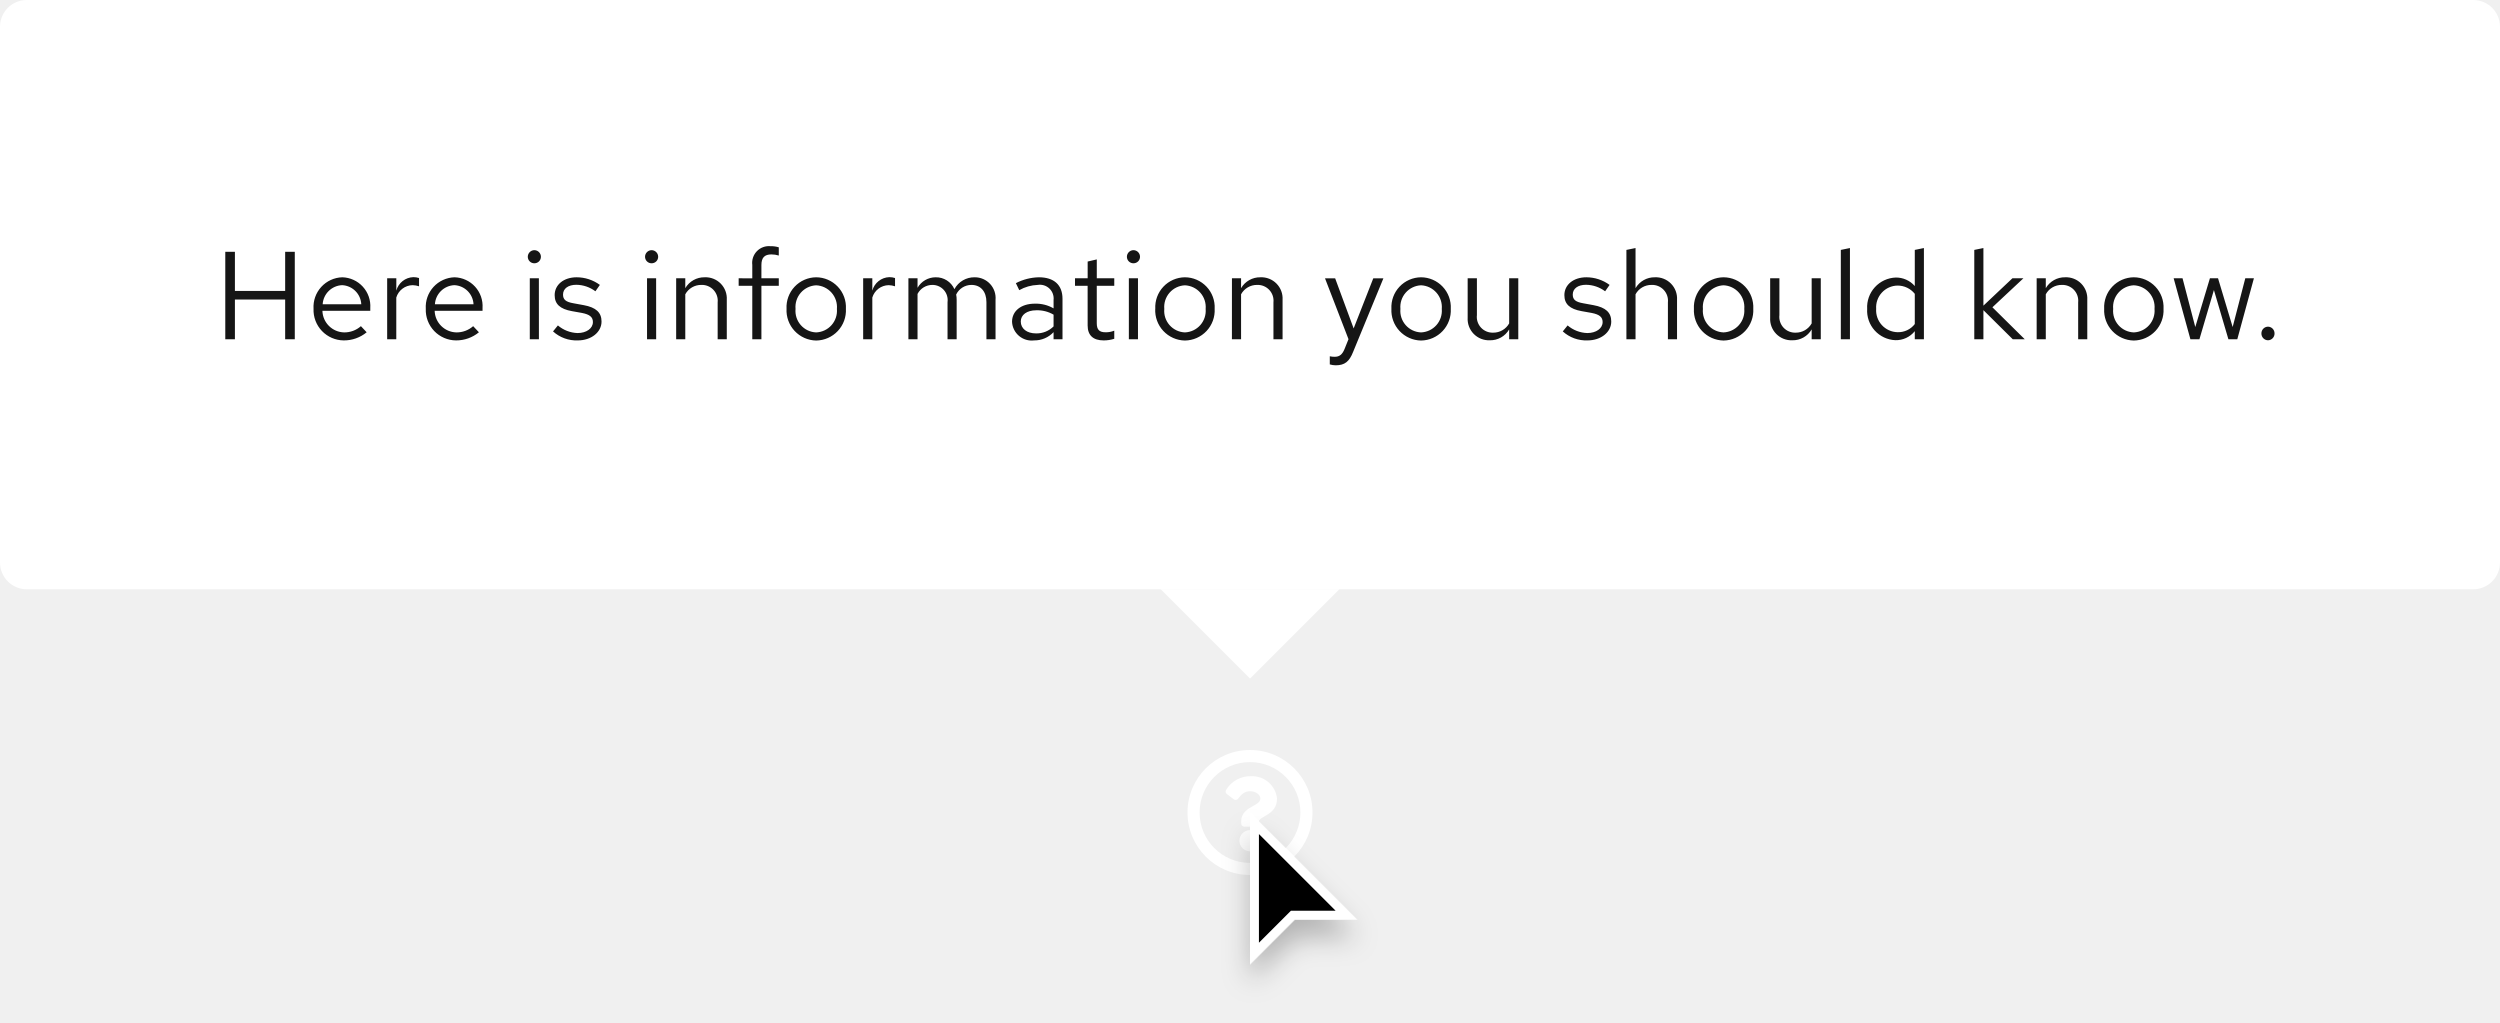
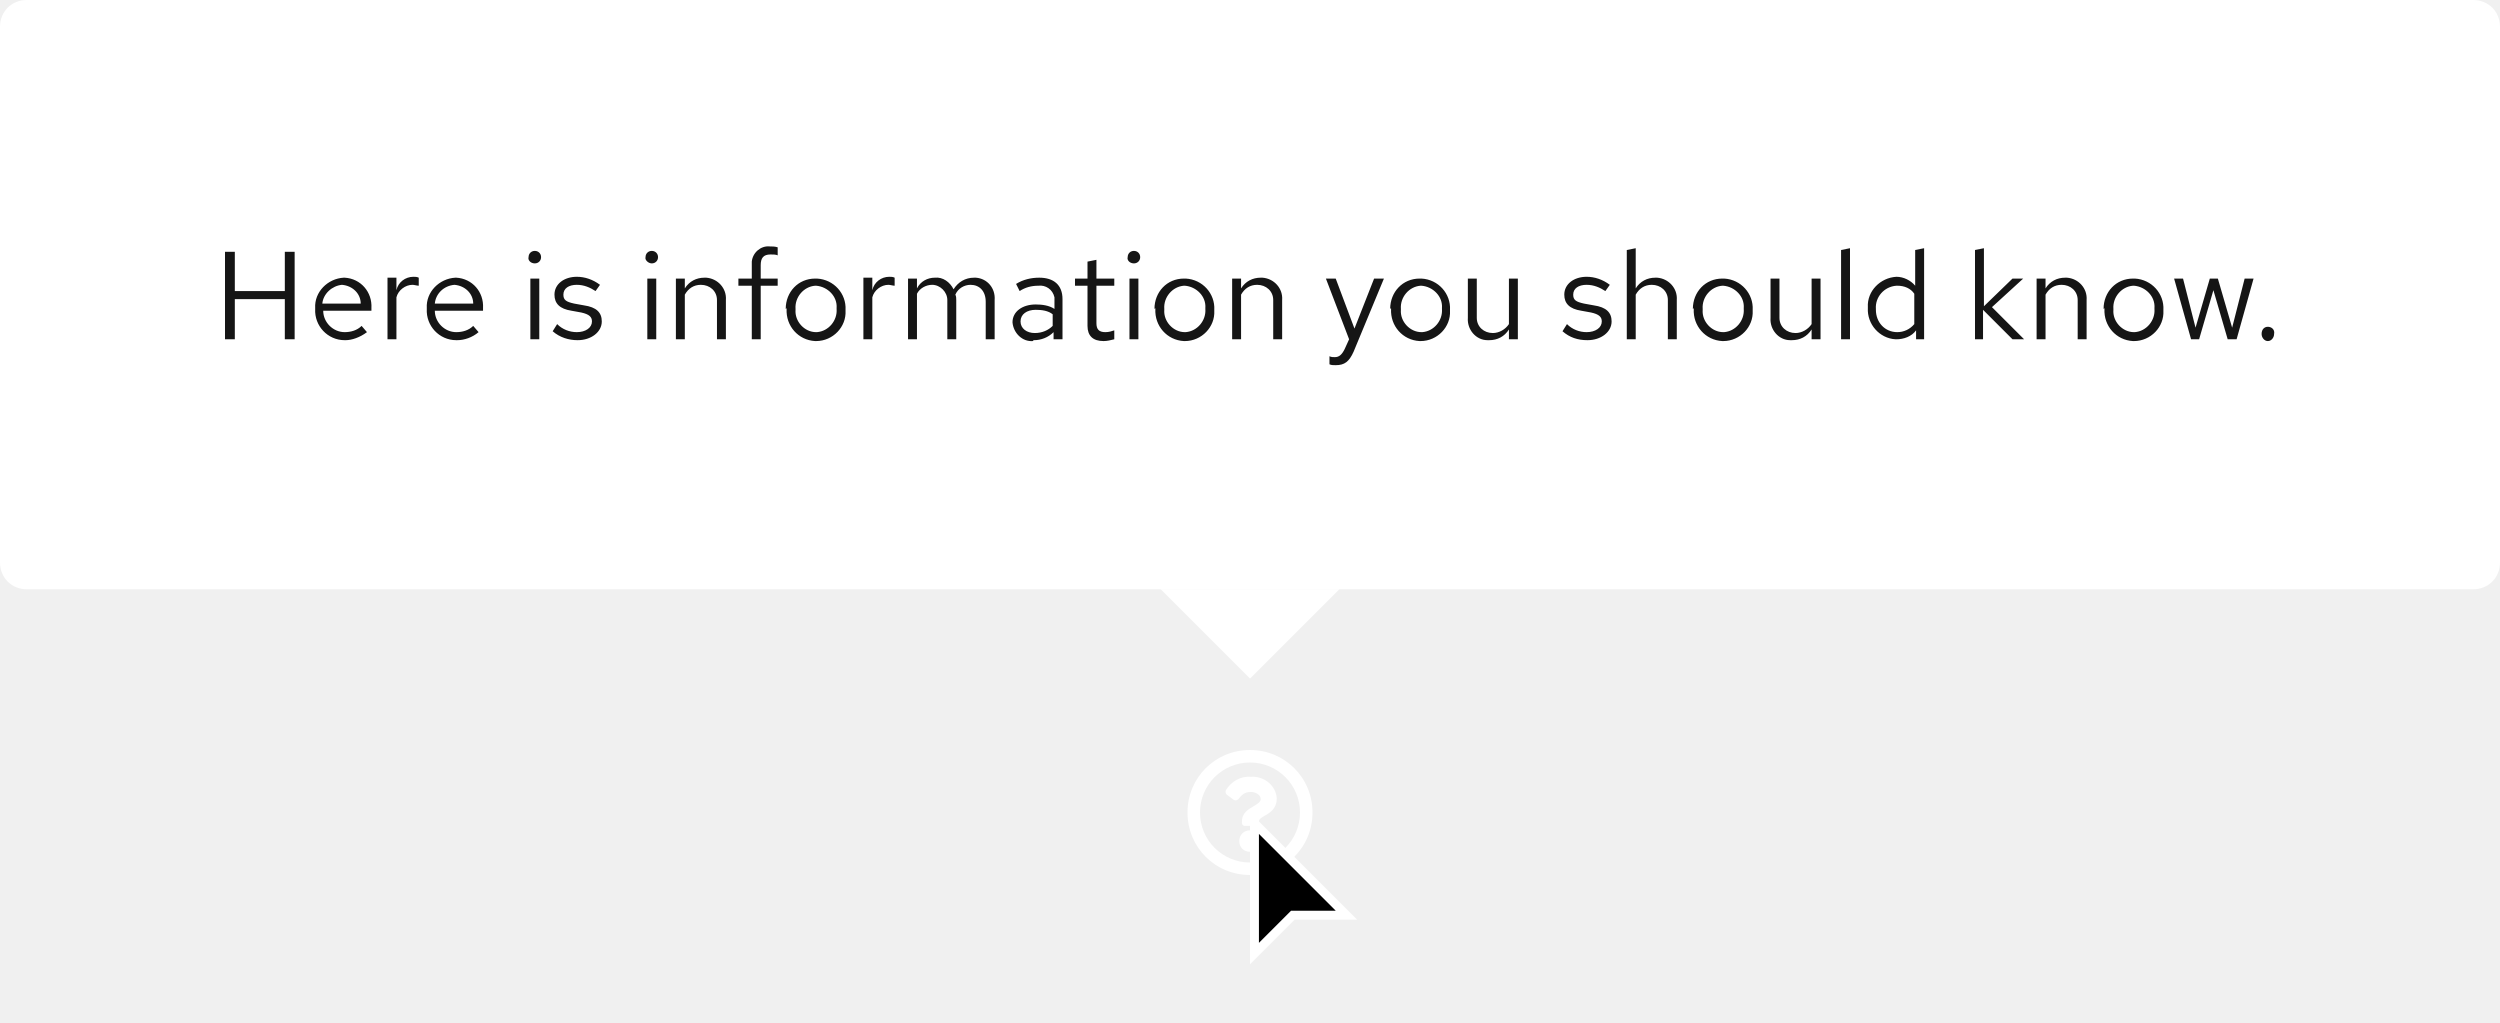
- <svg xmlns="http://www.w3.org/2000/svg" width="280" height="114.5" viewBox="0 0 280 114.5">
-   <defs>
-     <filter id="Cursor" x="135.5" y="88.5" width="21" height="26" filterUnits="userSpaceOnUse">
-       <feOffset dy="2" input="SourceAlpha" />
-       <feGaussianBlur stdDeviation="1.5" result="blur" />
-       <feFlood flood-opacity="0.251" />
-       <feComposite operator="in" in2="blur" />
-       <feComposite in="SourceGraphic" />
-     </filter>
-   </defs>
+ <svg xmlns="http://www.w3.org/2000/svg" version="1.1" id="Layer_1" x="0px" y="0px" viewBox="0 0 280 114.5" style="enable-background:new 0 0 280 114.5;" xml:space="preserve">
+   <style type="text/css">
+ 	.st0{fill:#FFFFFF;}
+ 	.st1{fill:none;}
+ 	.st2{fill:#151515;}
+ </style>
  <g id="Lock-up" transform="translate(-720 -1088)">
-     <path id="Icon" d="M15,8a7,7,0,1,0,7,7A7,7,0,0,0,15,8Zm0,12.645A5.645,5.645,0,1,1,20.645,15,5.642,5.642,0,0,1,15,20.645Zm3.027-7.2c0,1.893-2.044,1.922-2.044,2.621v.179a.339.339,0,0,1-.339.339H14.356a.339.339,0,0,1-.339-.339V16c0-1.009.765-1.412,1.343-1.736.5-.278.8-.467.8-.835,0-.487-.621-.81-1.123-.81-.655,0-.957.31-1.381.846a.339.339,0,0,1-.47.06l-.785-.6a.339.339,0,0,1-.075-.462,3.173,3.173,0,0,1,2.839-1.529A2.8,2.8,0,0,1,18.027,13.442Zm-1.842,4.719A1.185,1.185,0,1,1,15,16.976,1.187,1.187,0,0,1,16.185,18.161Z" transform="translate(845 1164)" fill="#fff" />
-     <g id="Cursor-2" data-name="Cursor" transform="translate(860 1179)">
-       <g transform="matrix(1, 0, 0, 1, -140, -91)" filter="url(#Cursor)">
-         <g id="Cursor-3" data-name="Cursor" transform="translate(140 91)">
-           <path d="M 0.5 15.793 L 0.5 1.207 L 10.793 11.5 L 5 11.5 L 4.793 11.5 L 4.646 11.646 L 0.5 15.793 Z" stroke="none" />
-           <path d="M 1 14.586 L 4.293 11.293 L 4.586 11 L 5 11 L 9.586 11 L 1 2.414 L 1 14.586 M -8.881784197001252e-16 17 L -8.881784197001252e-16 0 L 12 12 L 5 12 L -8.881784197001252e-16 17 Z" stroke="none" fill="#fff" />
+     <path id="Icon" class="st0" d="M860,1172c-3.9,0-7,3.1-7,7s3.1,7,7,7s7-3.1,7-7S863.9,1172,860,1172z M860,1184.6   c-3.1,0-5.6-2.5-5.6-5.6s2.5-5.6,5.6-5.6s5.6,2.5,5.6,5.6C865.6,1182.1,863.1,1184.6,860,1184.6C860,1184.6,860,1184.6,860,1184.6z    M863,1177.4c0,1.9-2,1.9-2,2.6v0.2c0,0.2-0.2,0.3-0.3,0.3c0,0,0,0,0,0h-1.3c-0.2,0-0.3-0.2-0.3-0.3l0,0v-0.2c0-1,0.8-1.4,1.3-1.7   c0.5-0.3,0.8-0.5,0.8-0.8c0-0.5-0.6-0.8-1.1-0.8c-0.7,0-1,0.3-1.4,0.8c-0.1,0.1-0.3,0.2-0.5,0.1l-0.8-0.6c-0.1-0.1-0.2-0.3-0.1-0.5   c0.6-1,1.7-1.6,2.8-1.5C861.6,1174.9,862.9,1176,863,1177.4L863,1177.4z M861.2,1182.2c0,0.7-0.5,1.2-1.2,1.2   c-0.7,0-1.2-0.5-1.2-1.2c0-0.7,0.5-1.2,1.2-1.2C860.7,1181,861.2,1181.5,861.2,1182.2L861.2,1182.2z" />
+     <g id="Cursor-2" transform="translate(860 1179)">
+       <g transform="matrix(1, 0, 0, 1, -140, -91)">
+         <g id="Cursor-3" transform="translate(140 91)">
+           <path d="M0.5,15.8V1.2l10.3,10.3H5H4.8l-0.1,0.1L0.5,15.8z" />
+           <path class="st0" d="M1,14.6l3.3-3.3L4.6,11H5h4.6L1,2.4V14.6 M0,17V0l12,12H5L0,17z" />
        </g>
      </g>
    </g>
    <g id="Tooltip" transform="translate(363 866)">
-       <path id="Polygon" d="M10,0,20,10H0Z" transform="translate(507 298) rotate(180)" fill="#fff" />
-       <rect id="Rectangle" width="20" height="20" transform="translate(487 268)" fill="#fff" />
+       <path id="Polygon" class="st0" d="M497,298l-10-10h20L497,298z" />
+       <rect id="Rectangle" x="487" y="268" class="st0" width="20" height="20" />
      <g id="Box" transform="translate(-3)">
-         <rect id="Rectangle-2" data-name="Rectangle" width="280" height="66" rx="3" transform="translate(360 222)" fill="#fff" />
-         <rect id="Rectangle-3" data-name="Rectangle" width="232" height="18" transform="translate(384 246)" fill="none" />
-         <path id="Path" d="M1.232,0H2.31V-4.452H7.938V0H9.016V-9.8H7.938v4.382H2.31V-9.8H1.232ZM17.066-.784l-.644-.686a2.792,2.792,0,0,1-1.876.7A2.49,2.49,0,0,1,12.11-3.192h5.362V-3.5a3.228,3.228,0,0,0-3.136-3.444,3.325,3.325,0,0,0-3.22,3.528A3.41,3.41,0,0,0,14.5.126,3.989,3.989,0,0,0,17.066-.784ZM14.322-6.062A2.256,2.256,0,0,1,16.464-3.92H12.138A2.282,2.282,0,0,1,14.322-6.062ZM19.362,0h1.022V-4.676a1.947,1.947,0,0,1,1.834-1.386,2.554,2.554,0,0,1,.714.126V-6.86a1.94,1.94,0,0,0-.644-.1,2.041,2.041,0,0,0-1.9,1.512V-6.832H19.362ZM29.638-.784l-.644-.686a2.792,2.792,0,0,1-1.876.7,2.49,2.49,0,0,1-2.436-2.422h5.362V-3.5a3.228,3.228,0,0,0-3.136-3.444,3.325,3.325,0,0,0-3.22,3.528A3.41,3.41,0,0,0,27.076.126,3.989,3.989,0,0,0,29.638-.784ZM26.894-6.062A2.256,2.256,0,0,1,29.036-3.92H24.71A2.282,2.282,0,0,1,26.894-6.062Zm8.96-2.45a.726.726,0,0,0,.728-.742.741.741,0,0,0-.728-.728.744.744,0,0,0-.742.728A.729.729,0,0,0,35.854-8.512Zm.5,1.68H35.336V0h1.022ZM37.94-.882A3.9,3.9,0,0,0,40.712.126c1.512,0,2.66-.924,2.66-2.114,0-1.008-.616-1.582-1.988-1.834l-1.148-.21c-.882-.154-1.176-.42-1.176-.98,0-.672.588-1.092,1.484-1.092a3.624,3.624,0,0,1,2.142.728l.5-.714a4.417,4.417,0,0,0-2.6-.854c-1.442,0-2.464.826-2.464,2,0,.994.6,1.554,1.932,1.792l1.12.2c.868.168,1.232.462,1.232,1.022,0,.714-.728,1.232-1.722,1.232a3.563,3.563,0,0,1-2.2-.854Zm11.046-7.63a.726.726,0,0,0,.728-.742.741.741,0,0,0-.728-.728.744.744,0,0,0-.742.728A.729.729,0,0,0,48.986-8.512Zm.5,1.68H48.468V0H49.49ZM51.73,0h1.022V-5.04a2.014,2.014,0,0,1,1.792-1.05,1.771,1.771,0,0,1,1.834,1.96V0H57.4V-4.424a2.378,2.378,0,0,0-2.478-2.52,2.462,2.462,0,0,0-2.17,1.218V-6.832H51.73Zm7-6.832v.84h1.526V0h1.022V-5.992h1.946v-.84H61.278V-8.316c0-.812.336-1.19,1.12-1.19a2.818,2.818,0,0,1,.826.126V-10.3a2.887,2.887,0,0,0-.924-.126,1.875,1.875,0,0,0-2.044,2.1v1.5Zm5.362,3.416A3.384,3.384,0,0,0,67.41.14a3.378,3.378,0,0,0,3.332-3.556A3.353,3.353,0,0,0,67.41-6.944,3.351,3.351,0,0,0,64.092-3.416ZM67.41-.77A2.409,2.409,0,0,1,65.1-3.4a2.43,2.43,0,0,1,2.31-2.646A2.44,2.44,0,0,1,69.734-3.4,2.427,2.427,0,0,1,67.41-.77ZM72.674,0H73.7V-4.676A1.947,1.947,0,0,1,75.53-6.062a2.554,2.554,0,0,1,.714.126V-6.86a1.94,1.94,0,0,0-.644-.1,2.041,2.041,0,0,0-1.9,1.512V-6.832H72.674Zm5.068,0h1.022V-5.082A1.872,1.872,0,0,1,80.43-6.09a1.7,1.7,0,0,1,1.694,1.932V0h1.022V-4.41a2.834,2.834,0,0,0-.056-.6A1.9,1.9,0,0,1,84.8-6.09c1.036,0,1.68.742,1.68,1.932V0H87.5V-4.41a2.325,2.325,0,0,0-2.324-2.534,2.524,2.524,0,0,0-2.282,1.33,2.245,2.245,0,0,0-2.1-1.33,2.34,2.34,0,0,0-2.03,1.176V-6.832H77.742ZM91.826.126A2.933,2.933,0,0,0,94-.8V0H95V-4.536c0-1.554-.952-2.408-2.646-2.408a5.853,5.853,0,0,0-2.576.658l.378.784a4.511,4.511,0,0,1,2.072-.588A1.538,1.538,0,0,1,94-4.4v.938A3.956,3.956,0,0,0,91.91-3.99c-1.54,0-2.562.812-2.562,2.03A2.206,2.206,0,0,0,91.826.126Zm-1.5-2.114c0-.756.686-1.26,1.736-1.26A3.606,3.606,0,0,1,94-2.758v1.316a2.7,2.7,0,0,1-1.96.784C91.014-.658,90.328-1.19,90.328-1.988Zm7.49.448c0,1.092.616,1.666,1.792,1.666a3.837,3.837,0,0,0,1.19-.182v-.91a2.454,2.454,0,0,1-.966.182c-.714,0-.994-.294-.994-1.022V-5.992h1.96v-.84H98.84V-8.946l-1.022.238v1.876H96.4v.84h1.414Zm5.138-6.972a.726.726,0,0,0,.728-.742.741.741,0,0,0-.728-.728.744.744,0,0,0-.742.728A.729.729,0,0,0,102.956-8.512Zm.5,1.68h-1.022V0h1.022Zm1.932,3.416A3.384,3.384,0,0,0,108.71.14a3.378,3.378,0,0,0,3.332-3.556,3.353,3.353,0,0,0-3.332-3.528A3.351,3.351,0,0,0,105.392-3.416ZM108.71-.77A2.409,2.409,0,0,1,106.4-3.4a2.43,2.43,0,0,1,2.31-2.646A2.44,2.44,0,0,1,111.034-3.4,2.427,2.427,0,0,1,108.71-.77Zm5.264.77H115V-5.04a2.014,2.014,0,0,1,1.792-1.05,1.771,1.771,0,0,1,1.834,1.96V0h1.022V-4.424a2.378,2.378,0,0,0-2.478-2.52A2.462,2.462,0,0,0,115-5.726V-6.832h-1.022Zm12.614,1.092c-.252.616-.574.868-1.092.868a2.379,2.379,0,0,1-.56-.056v.91a2.344,2.344,0,0,0,.658.1c1.008,0,1.526-.406,1.96-1.512l3.388-8.232h-1.134l-2.2,5.614-2.072-5.614H124.4l2.632,6.818Zm5.25-4.508A3.384,3.384,0,0,0,135.156.14a3.378,3.378,0,0,0,3.332-3.556,3.353,3.353,0,0,0-3.332-3.528A3.351,3.351,0,0,0,131.838-3.416ZM135.156-.77a2.409,2.409,0,0,1-2.31-2.632,2.43,2.43,0,0,1,2.31-2.646A2.44,2.44,0,0,1,137.48-3.4,2.427,2.427,0,0,1,135.156-.77Zm6.258-6.062h-1.036v4.41A2.389,2.389,0,0,0,142.856.112a2.446,2.446,0,0,0,2.17-1.218V0h1.022V-6.832h-1.022v5.054a2.028,2.028,0,0,1-1.792,1.036,1.765,1.765,0,0,1-1.82-1.974Zm9.618,5.95A3.9,3.9,0,0,0,153.8.126c1.512,0,2.66-.924,2.66-2.114,0-1.008-.616-1.582-1.988-1.834l-1.148-.21c-.882-.154-1.176-.42-1.176-.98,0-.672.588-1.092,1.484-1.092a3.624,3.624,0,0,1,2.142.728l.5-.714a4.417,4.417,0,0,0-2.6-.854c-1.442,0-2.464.826-2.464,2,0,.994.6,1.554,1.932,1.792l1.12.2c.868.168,1.232.462,1.232,1.022,0,.714-.728,1.232-1.722,1.232a3.563,3.563,0,0,1-2.2-.854ZM158.158,0h1.022V-5.04a2.014,2.014,0,0,1,1.792-1.05,1.771,1.771,0,0,1,1.834,1.96V0h1.022V-4.424a2.378,2.378,0,0,0-2.478-2.52,2.462,2.462,0,0,0-2.17,1.218V-10.22l-1.022.21Zm7.56-3.416A3.384,3.384,0,0,0,169.036.14a3.378,3.378,0,0,0,3.332-3.556,3.353,3.353,0,0,0-3.332-3.528A3.351,3.351,0,0,0,165.718-3.416ZM169.036-.77a2.409,2.409,0,0,1-2.31-2.632,2.43,2.43,0,0,1,2.31-2.646A2.44,2.44,0,0,1,171.36-3.4,2.427,2.427,0,0,1,169.036-.77Zm6.258-6.062h-1.036v4.41A2.389,2.389,0,0,0,176.736.112a2.446,2.446,0,0,0,2.17-1.218V0h1.022V-6.832h-1.022v5.054a2.028,2.028,0,0,1-1.792,1.036,1.765,1.765,0,0,1-1.82-1.974Zm7.9-3.388-1.022.21V0h1.022ZM190.456,0h1.022V-10.22l-1.022.21v4.046a2.783,2.783,0,0,0-2.128-.952A3.327,3.327,0,0,0,185.122-3.4a3.3,3.3,0,0,0,3.15,3.5A2.692,2.692,0,0,0,190.456-.91ZM186.13-3.416a2.438,2.438,0,0,1,2.394-2.6,2.45,2.45,0,0,1,1.932.924v3.388a2.34,2.34,0,0,1-1.932.91A2.451,2.451,0,0,1,186.13-3.416ZM197.12,0h1.022V-3.262L201.432,0h1.344L199.15-3.584l3.472-3.248H201.39l-3.248,3.066V-10.22l-1.022.21Zm6.986,0h1.022V-5.04a2.014,2.014,0,0,1,1.792-1.05,1.771,1.771,0,0,1,1.834,1.96V0h1.022V-4.424a2.378,2.378,0,0,0-2.478-2.52,2.462,2.462,0,0,0-2.17,1.218V-6.832h-1.022Zm7.56-3.416A3.384,3.384,0,0,0,214.984.14a3.378,3.378,0,0,0,3.332-3.556,3.353,3.353,0,0,0-3.332-3.528A3.351,3.351,0,0,0,211.666-3.416ZM214.984-.77a2.409,2.409,0,0,1-2.31-2.632,2.43,2.43,0,0,1,2.31-2.646A2.44,2.44,0,0,1,217.308-3.4,2.427,2.427,0,0,1,214.984-.77Zm7.35.77,1.624-5.516L225.582,0h.994l1.862-6.832h-.966l-1.414,5.46-1.638-5.46h-.91l-1.638,5.46-1.428-5.46h-.994L221.326,0Zm7.686-1.414a.75.75,0,0,0-.742.756.753.753,0,0,0,.742.77.751.751,0,0,0,.728-.77A.747.747,0,0,0,230.02-1.414Z" transform="translate(384 260)" fill="#151515" />
+         <path id="Rectangle-2" class="st0" d="M363,222h274c1.7,0,3,1.3,3,3v60c0,1.7-1.3,3-3,3H363c-1.7,0-3-1.3-3-3v-60     C360,223.3,361.3,222,363,222z" />
+         <rect id="Rectangle-3" x="384" y="246" class="st1" width="232" height="18" />
+         <path id="Path" class="st2" d="M385.2,260h1.1v-4.5h5.6v4.5h1.1v-9.8h-1.1v4.4h-5.6v-4.4h-1.1V260z M401.1,259.2l-0.6-0.7     c-0.5,0.5-1.2,0.7-1.9,0.7c-1.3,0-2.4-1.1-2.4-2.4h5.4v-0.3c0.1-1.8-1.2-3.3-3-3.4c0,0-0.1,0-0.1,0c-1.8,0.1-3.3,1.6-3.2,3.4     c0,0,0,0.1,0,0.1c-0.1,1.9,1.4,3.5,3.3,3.5c0,0,0.1,0,0.1,0C399.4,260.1,400.3,259.8,401.1,259.2z M398.3,253.9     c1.2,0.1,2.1,1,2.1,2.1h-4.3C396.2,254.9,397.2,254,398.3,253.9z M403.4,260h1v-4.7c0.2-0.8,1-1.4,1.8-1.4c0.2,0,0.5,0.1,0.7,0.1     v-0.9c-0.2-0.1-0.4-0.1-0.6-0.1c-0.9,0-1.7,0.6-1.9,1.5v-1.4h-1V260z M413.6,259.2l-0.6-0.7c-0.5,0.5-1.2,0.7-1.9,0.7     c-1.3,0-2.4-1.1-2.4-2.4h5.4v-0.3c0.1-1.8-1.2-3.3-3-3.4c0,0-0.1,0-0.1,0c-1.8,0.1-3.3,1.6-3.2,3.4c0,0,0,0.1,0,0.1     c-0.1,1.9,1.4,3.5,3.3,3.5c0,0,0.1,0,0.1,0C412,260.1,412.9,259.8,413.6,259.2z M410.9,253.9c1.2,0.1,2.1,1,2.1,2.1h-4.3     C408.8,254.9,409.7,254,410.9,253.9z M419.9,251.5c0.4,0,0.7-0.3,0.7-0.7c0,0,0,0,0,0c0-0.4-0.3-0.7-0.7-0.7     c-0.4,0-0.7,0.3-0.7,0.7C419.1,251.1,419.4,251.5,419.9,251.5C419.8,251.5,419.8,251.5,419.9,251.5z M420.4,253.2h-1v6.8h1     L420.4,253.2z M421.9,259.1c0.8,0.7,1.8,1,2.8,1c1.5,0,2.7-0.9,2.7-2.1c0-1-0.6-1.6-2-1.8l-1.1-0.2c-0.9-0.2-1.2-0.4-1.2-1     c0-0.7,0.6-1.1,1.5-1.1c0.8,0,1.5,0.3,2.1,0.7l0.5-0.7c-0.8-0.6-1.7-0.9-2.6-0.9c-1.4,0-2.5,0.8-2.5,2c0,1,0.6,1.6,1.9,1.8     l1.1,0.2c0.9,0.2,1.2,0.5,1.2,1c0,0.7-0.7,1.2-1.7,1.2c-0.8,0-1.6-0.3-2.2-0.9L421.9,259.1z M433,251.5c0.4,0,0.7-0.3,0.7-0.7     c0,0,0,0,0,0c0-0.4-0.3-0.7-0.7-0.7c-0.4,0-0.7,0.3-0.7,0.7C432.2,251.1,432.6,251.5,433,251.5C433,251.5,433,251.5,433,251.5z      M433.5,253.2h-1v6.8h1L433.5,253.2z M435.7,260h1v-5c0.4-0.7,1-1.1,1.8-1.1c1,0,1.8,0.7,1.8,1.7c0,0.1,0,0.2,0,0.3v4.1h1v-4.4     c0.1-1.3-0.9-2.4-2.2-2.5c-0.1,0-0.2,0-0.2,0c-0.9,0-1.7,0.4-2.2,1.2v-1.1h-1V260z M442.7,253.2v0.8h1.5v6h1v-6h1.9v-0.8h-1.9     v-1.5c0-0.8,0.3-1.2,1.1-1.2c0.3,0,0.6,0,0.8,0.1v-0.9c-0.3-0.1-0.6-0.1-0.9-0.1c-1-0.1-1.9,0.7-2,1.7c0,0.1,0,0.3,0,0.4v1.5     L442.7,253.2z M448.1,256.6c-0.1,1.9,1.3,3.5,3.2,3.6c0,0,0.1,0,0.1,0c1.9,0,3.4-1.6,3.3-3.4c0,0,0-0.1,0-0.1     c0.1-1.8-1.3-3.4-3.2-3.5c-0.1,0-0.1,0-0.2,0c-1.9,0-3.3,1.5-3.3,3.4C448.1,256.5,448.1,256.5,448.1,256.6z M451.4,259.2     c-1.3,0-2.4-1.2-2.3-2.5c0,0,0-0.1,0-0.1c-0.1-1.3,0.9-2.5,2.2-2.6c0,0,0.1,0,0.1,0c1.3,0.1,2.4,1.2,2.3,2.5c0,0,0,0.1,0,0.1     c0.1,1.3-0.9,2.5-2.2,2.6C451.5,259.2,451.4,259.2,451.4,259.2z M456.7,260h1v-4.7c0.2-0.8,1-1.4,1.8-1.4c0.2,0,0.5,0.1,0.7,0.1     v-0.9c-0.2-0.1-0.4-0.1-0.6-0.1c-0.9,0-1.7,0.6-1.9,1.5v-1.4h-1V260z M461.7,260h1v-5.1c0.3-0.6,1-1,1.7-1c0.9,0,1.7,0.8,1.7,1.7     c0,0.1,0,0.2,0,0.2v4.2h1v-4.4c0-0.2,0-0.4-0.1-0.6c0.3-0.7,1-1.1,1.7-1.1c1,0,1.7,0.7,1.7,1.9v4.2h1v-4.4     c0.1-1.3-0.8-2.4-2.1-2.5c-0.1,0-0.1,0-0.2,0c-1,0-1.8,0.5-2.3,1.3c-0.4-0.8-1.2-1.4-2.1-1.3c-0.8,0-1.6,0.4-2,1.2v-1.1h-1V260z      M475.8,260.1c0.8,0,1.6-0.3,2.2-0.9v0.8h1v-4.5c0-1.6-1-2.4-2.6-2.4c-0.9,0-1.8,0.2-2.6,0.7l0.4,0.8c0.6-0.4,1.3-0.6,2.1-0.6     c0.8-0.1,1.6,0.4,1.8,1.3c0,0.1,0,0.3,0,0.4v0.9c-0.6-0.4-1.4-0.5-2.1-0.5c-1.5,0-2.6,0.8-2.6,2c0.1,1.2,1.1,2.2,2.3,2.1     C475.7,260.1,475.8,260.1,475.8,260.1z M474.3,258c0-0.8,0.7-1.3,1.7-1.3c0.7,0,1.4,0.1,1.9,0.5v1.3c-0.5,0.5-1.2,0.8-2,0.8     C475,259.3,474.3,258.8,474.3,258L474.3,258z M481.8,258.5c0,1.1,0.6,1.7,1.8,1.7c0.4,0,0.8-0.1,1.2-0.2V259     c-0.3,0.1-0.6,0.2-1,0.2c-0.7,0-1-0.3-1-1V254h2v-0.8h-2v-2.1l-1,0.2v1.9h-1.4v0.8h1.4L481.8,258.5z M487,251.5     c0.4,0,0.7-0.3,0.7-0.7c0,0,0,0,0,0c0-0.4-0.3-0.7-0.7-0.7c-0.4,0-0.7,0.3-0.7,0.7C486.2,251.1,486.5,251.5,487,251.5     C486.9,251.5,486.9,251.5,487,251.5L487,251.5z M487.5,253.2h-1v6.8h1V253.2z M489.4,256.6c-0.1,1.9,1.3,3.5,3.2,3.6     c0,0,0.1,0,0.1,0c1.9,0,3.4-1.6,3.3-3.4c0,0,0-0.1,0-0.1c0.1-1.8-1.3-3.4-3.2-3.5c-0.1,0-0.1,0-0.2,0c-1.9,0-3.3,1.5-3.3,3.4     C489.4,256.5,489.4,256.5,489.4,256.6L489.4,256.6z M492.7,259.2c-1.3,0-2.4-1.2-2.3-2.5c0,0,0-0.1,0-0.1     c-0.1-1.3,0.9-2.5,2.2-2.6c0,0,0.1,0,0.1,0c1.3,0.1,2.4,1.2,2.3,2.5c0,0,0,0.1,0,0.1c0.1,1.3-0.9,2.5-2.2,2.6     C492.8,259.2,492.7,259.2,492.7,259.2z M498,260h1v-5c0.4-0.7,1-1.1,1.8-1.1c1,0,1.8,0.7,1.8,1.7c0,0.1,0,0.2,0,0.3v4.1h1v-4.4     c0.1-1.3-0.9-2.4-2.2-2.5c-0.1,0-0.2,0-0.2,0c-0.9,0-1.7,0.4-2.2,1.2v-1.1h-1L498,260z M510.6,261.1c-0.3,0.6-0.6,0.9-1.1,0.9     c-0.2,0-0.4,0-0.6-0.1v0.9c0.2,0.1,0.4,0.1,0.7,0.1c1,0,1.5-0.4,2-1.5l3.4-8.2h-1.1l-2.2,5.6l-2.1-5.6h-1.1l2.6,6.8L510.6,261.1z      M515.8,256.6c-0.1,1.9,1.3,3.5,3.2,3.6c0,0,0.1,0,0.1,0c1.9,0,3.4-1.6,3.3-3.4c0,0,0-0.1,0-0.1c0.1-1.8-1.3-3.4-3.2-3.5     c-0.1,0-0.1,0-0.2,0c-1.9,0-3.3,1.5-3.3,3.4C515.8,256.5,515.8,256.5,515.8,256.6z M519.2,259.2c-1.3,0-2.4-1.2-2.3-2.5     c0,0,0-0.1,0-0.1c-0.1-1.3,0.9-2.5,2.2-2.6c0,0,0.1,0,0.1,0c1.3,0.1,2.4,1.2,2.3,2.5c0,0,0,0.1,0,0.1c0.1,1.3-0.9,2.5-2.2,2.6     C519.2,259.2,519.2,259.2,519.2,259.2z M525.4,253.2h-1v4.4c-0.1,1.3,0.9,2.5,2.2,2.5c0.1,0,0.2,0,0.2,0c0.9,0,1.7-0.4,2.2-1.2     v1.1h1v-6.8h-1v5.1c-0.4,0.6-1.1,1-1.8,1c-1,0-1.8-0.7-1.8-1.7c0-0.1,0-0.2,0-0.3V253.2z M535,259.1c0.8,0.7,1.7,1,2.8,1     c1.5,0,2.7-0.9,2.7-2.1c0-1-0.6-1.6-2-1.8l-1.1-0.2c-0.9-0.2-1.2-0.4-1.2-1c0-0.7,0.6-1.1,1.5-1.1c0.8,0,1.5,0.3,2.1,0.7l0.5-0.7     c-0.8-0.6-1.7-0.9-2.6-0.9c-1.4,0-2.5,0.8-2.5,2c0,1,0.6,1.6,1.9,1.8l1.1,0.2c0.9,0.2,1.2,0.5,1.2,1c0,0.7-0.7,1.2-1.7,1.2     c-0.8,0-1.6-0.3-2.2-0.9L535,259.1z M542.2,260h1v-5c0.4-0.7,1-1.1,1.8-1.1c1,0,1.8,0.7,1.8,1.7c0,0.1,0,0.2,0,0.3v4.1h1v-4.4     c0.1-1.3-0.9-2.4-2.2-2.5c-0.1,0-0.2,0-0.2,0c-0.9,0-1.7,0.4-2.2,1.2v-4.5l-1,0.2V260z M549.7,256.6c-0.1,1.9,1.3,3.5,3.2,3.6     c0,0,0.1,0,0.1,0c1.9,0,3.4-1.6,3.3-3.4c0,0,0-0.1,0-0.1c0.1-1.8-1.3-3.4-3.2-3.5c-0.1,0-0.1,0-0.2,0c-1.9,0-3.3,1.5-3.3,3.4     C549.7,256.5,549.7,256.5,549.7,256.6z M553,259.2c-1.3,0-2.4-1.2-2.3-2.5c0,0,0-0.1,0-0.1c-0.1-1.3,0.9-2.5,2.2-2.6     c0,0,0.1,0,0.1,0c1.3,0.1,2.4,1.2,2.3,2.5c0,0,0,0.1,0,0.1c0.1,1.3-0.9,2.5-2.2,2.6C553.1,259.2,553.1,259.2,553,259.2z      M559.3,253.2h-1v4.4c-0.1,1.3,0.9,2.5,2.2,2.5c0.1,0,0.2,0,0.2,0c0.9,0,1.7-0.4,2.2-1.2v1.1h1v-6.8h-1v5.1c-0.4,0.6-1.1,1-1.8,1     c-1,0-1.8-0.7-1.8-1.7c0-0.1,0-0.2,0-0.3L559.3,253.2z M567.2,249.8l-1,0.2v10h1V249.8z M574.5,260h1v-10.2l-1,0.2v4     c-0.5-0.6-1.3-1-2.1-1c-1.8,0.1-3.3,1.6-3.2,3.4c0,0,0,0.1,0,0.1c-0.1,1.8,1.3,3.4,3.1,3.5c0,0,0,0,0.1,0c0.8,0,1.7-0.3,2.2-1     V260z M570.1,256.6c-0.1-1.3,0.9-2.5,2.3-2.6c0,0,0.1,0,0.1,0c0.8,0,1.5,0.3,1.9,0.9v3.4c-0.5,0.6-1.2,0.9-1.9,0.9     c-1.4,0-2.4-1.1-2.4-2.5C570.1,256.7,570.1,256.6,570.1,256.6z M581.1,260h1v-3.3l3.3,3.3h1.3l-3.6-3.6l3.5-3.2h-1.2l-3.2,3.1     v-6.5l-1,0.2V260z M588.1,260h1v-5c0.4-0.7,1-1.1,1.8-1.1c1,0,1.8,0.7,1.8,1.7c0,0.1,0,0.2,0,0.3v4.1h1v-4.4     c0.1-1.3-0.9-2.4-2.2-2.5c-0.1,0-0.2,0-0.2,0c-0.9,0-1.7,0.4-2.2,1.2v-1.1h-1L588.1,260z M595.7,256.6c-0.1,1.9,1.3,3.5,3.2,3.6     c0,0,0.1,0,0.1,0c1.9,0,3.4-1.6,3.3-3.4c0,0,0-0.1,0-0.1c0.1-1.8-1.3-3.4-3.2-3.5c-0.1,0-0.1,0-0.2,0c-1.9,0-3.3,1.5-3.3,3.4     C595.7,256.5,595.7,256.5,595.7,256.6L595.7,256.6z M599,259.2c-1.3,0-2.4-1.2-2.3-2.5c0,0,0-0.1,0-0.1c-0.1-1.3,0.9-2.5,2.2-2.6     c0,0,0.1,0,0.1,0c1.3,0.1,2.4,1.2,2.3,2.5c0,0,0,0.1,0,0.1c0.1,1.3-0.9,2.5-2.2,2.6C599.1,259.2,599,259.2,599,259.2z M606.3,260     l1.6-5.5l1.6,5.5h1l1.9-6.8h-1l-1.4,5.5l-1.6-5.5h-0.9l-1.6,5.5l-1.4-5.5h-1l1.9,6.8H606.3z M614,258.6c-0.4,0-0.7,0.3-0.7,0.8     c0,0.4,0.3,0.8,0.7,0.8c0,0,0,0,0,0c0.4,0,0.7-0.4,0.7-0.8C614.8,258.9,614.4,258.6,614,258.6z" />
      </g>
    </g>
  </g>
</svg>
